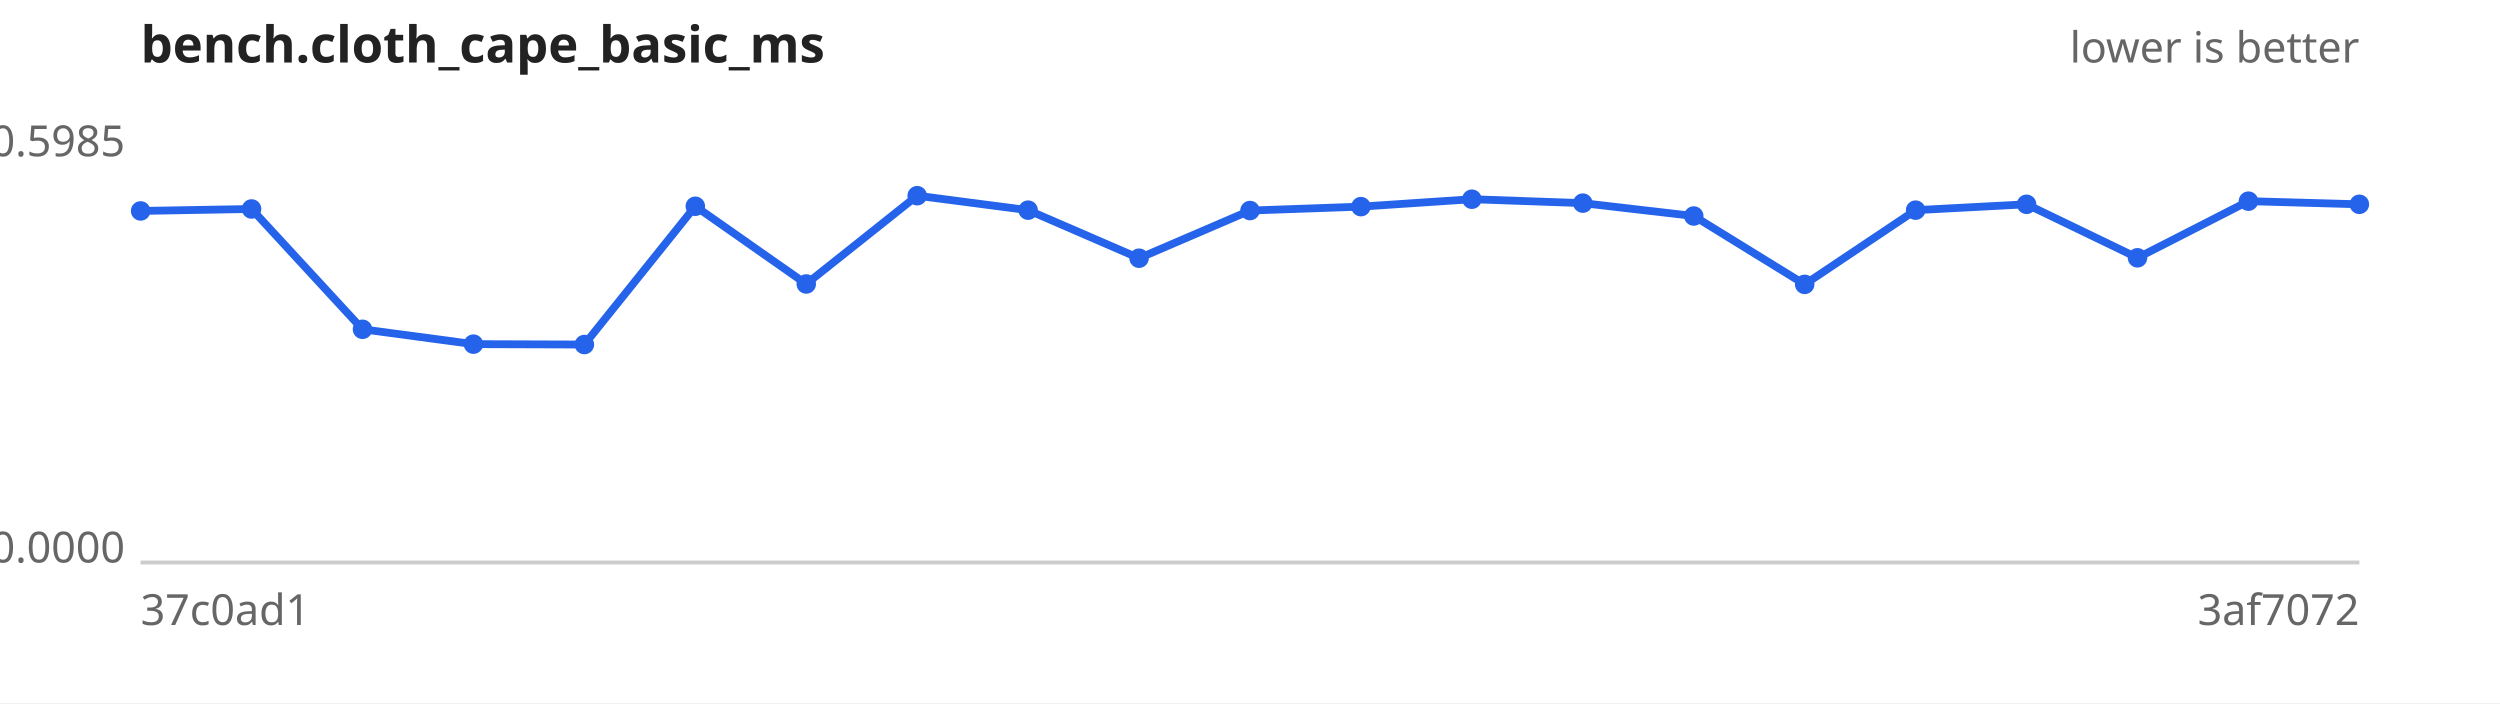
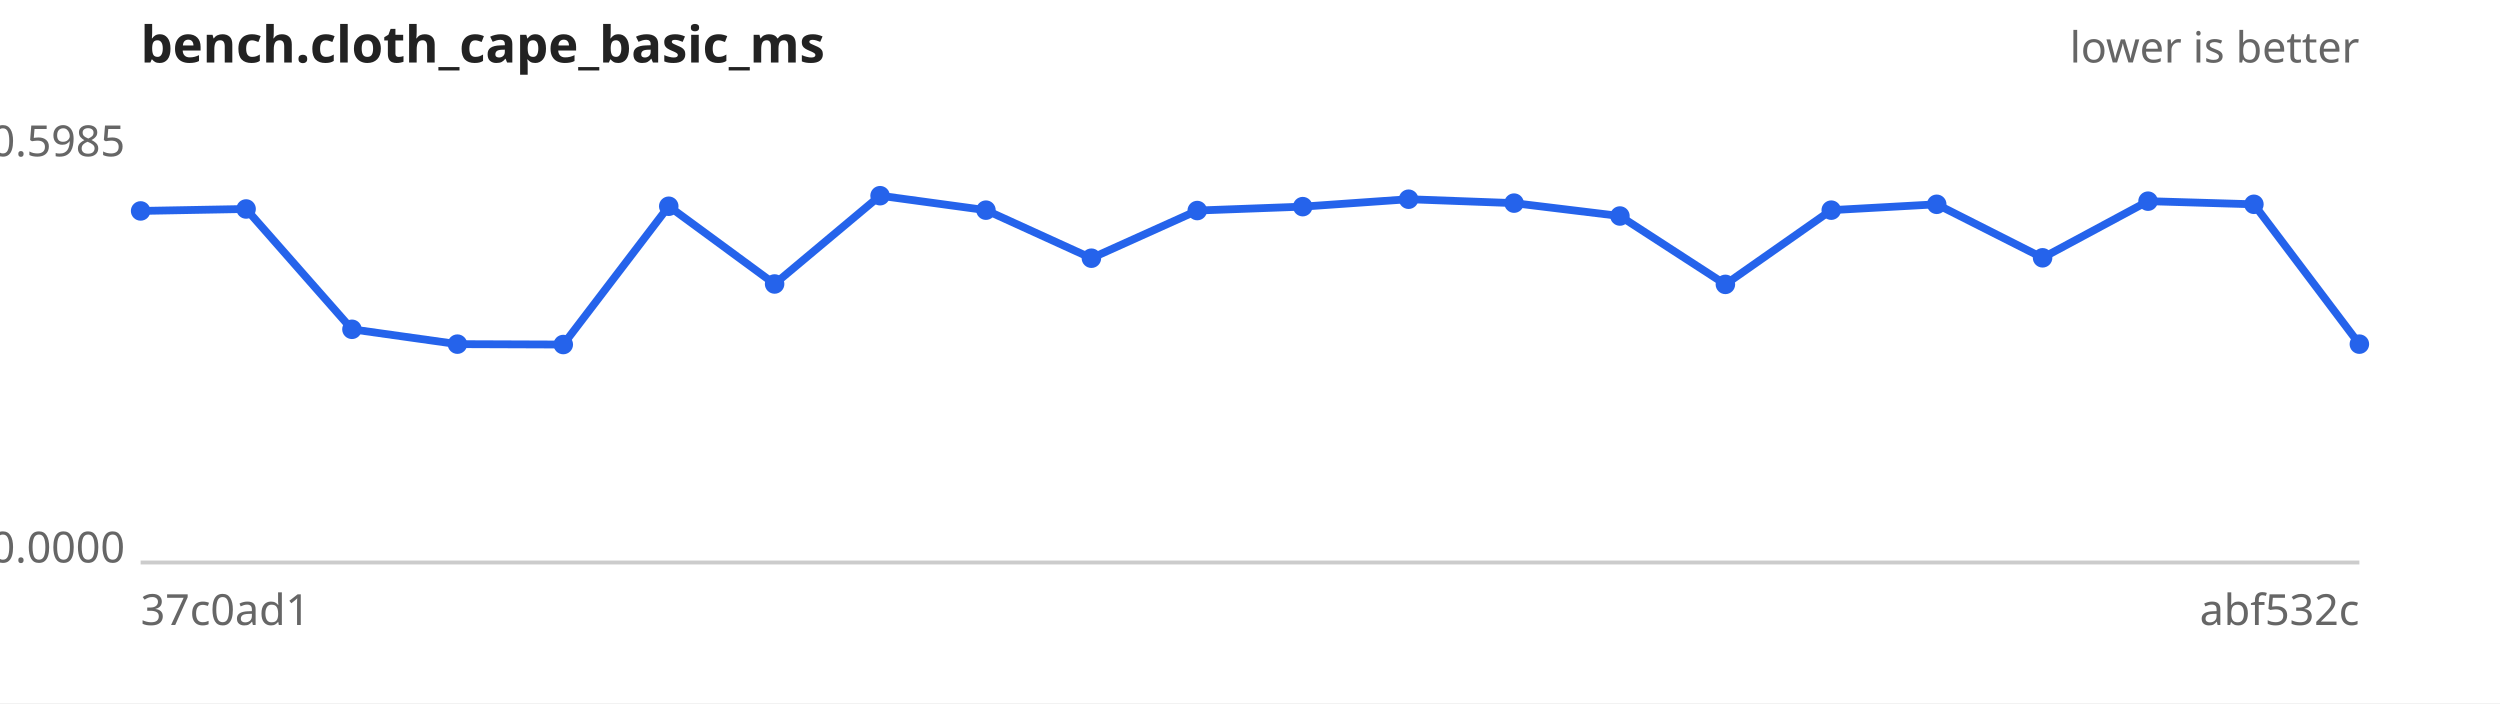
<svg xmlns="http://www.w3.org/2000/svg" width="640" height="180" viewBox="0 0 640 180" font-family="sans-serif" font-size="11">
  <rect width="640" height="180" fill="#ffffff" />
  <text x="36" y="16" font-size="13" font-weight="bold" fill="#222">bench.cloth_cape_basic_ms</text>
  <text x="604" y="16" text-anchor="end" fill="#666">lower is better</text>
  <line x1="36" y1="144" x2="604" y2="144" stroke="#ccc" />
  <text x="32" y="40.0" text-anchor="end" fill="#666">0.5985</text>
  <text x="32" y="144.0" text-anchor="end" fill="#666">0.0000</text>
  <text x="36" y="160" fill="#666">37c0ad1</text>
-   <text x="604" y="160" text-anchor="end" fill="#666">3af7072</text>
-   <path d="M36.0,54.0 L64.4,53.5 L92.8,84.3 L121.2,88.1 L149.6,88.2 L178.0,52.8 L206.4,72.7 L234.8,50.1 L263.2,53.8 L291.6,66.1 L320.0,53.9 L348.4,52.9 L376.8,51.0 L405.2,52.0 L433.6,55.3 L462.0,72.8 L490.4,53.8 L518.8,52.3 L547.2,66.0 L575.6,51.5 L604.0,52.3" fill="none" stroke="#2563eb" stroke-width="2" />
+   <text x="604" y="160" text-anchor="end" fill="#666">abf532c</text>
+   <path d="M36.0,54.0 L63.0,53.5 L90.1,84.3 L117.1,88.1 L144.2,88.2 L171.2,52.8 L198.3,72.7 L225.3,50.1 L252.4,53.8 L279.4,66.1 L306.5,53.9 L333.5,52.9 L360.6,51.0 L387.6,52.0 L414.7,55.3 L441.7,72.8 L468.8,53.8 L495.8,52.3 L522.9,66.0 L549.9,51.5 L577.0,52.3 L604.0,88.1" fill="none" stroke="#2563eb" stroke-width="2" />
  <g fill="#2563eb">
    <circle cx="36.0" cy="54.0" r="2.5" />
-     <circle cx="64.4" cy="53.5" r="2.5" />
-     <circle cx="92.8" cy="84.3" r="2.5" />
-     <circle cx="121.2" cy="88.1" r="2.5" />
-     <circle cx="149.6" cy="88.2" r="2.5" />
-     <circle cx="178.0" cy="52.8" r="2.5" />
-     <circle cx="206.4" cy="72.7" r="2.5" />
-     <circle cx="234.8" cy="50.1" r="2.5" />
-     <circle cx="263.2" cy="53.8" r="2.5" />
-     <circle cx="291.6" cy="66.1" r="2.5" />
-     <circle cx="320.0" cy="53.9" r="2.5" />
-     <circle cx="348.4" cy="52.9" r="2.5" />
-     <circle cx="376.8" cy="51.0" r="2.5" />
-     <circle cx="405.2" cy="52.0" r="2.5" />
-     <circle cx="433.6" cy="55.3" r="2.5" />
-     <circle cx="462.0" cy="72.8" r="2.5" />
-     <circle cx="490.4" cy="53.8" r="2.5" />
-     <circle cx="518.8" cy="52.3" r="2.5" />
-     <circle cx="547.2" cy="66.0" r="2.5" />
-     <circle cx="575.6" cy="51.5" r="2.5" />
-     <circle cx="604.0" cy="52.3" r="2.5" />
+     <circle cx="63.0" cy="53.5" r="2.5" />
+     <circle cx="90.1" cy="84.3" r="2.5" />
+     <circle cx="117.1" cy="88.1" r="2.5" />
+     <circle cx="144.2" cy="88.2" r="2.5" />
+     <circle cx="171.2" cy="52.8" r="2.5" />
+     <circle cx="198.3" cy="72.7" r="2.5" />
+     <circle cx="225.3" cy="50.1" r="2.5" />
+     <circle cx="252.4" cy="53.8" r="2.5" />
+     <circle cx="279.4" cy="66.1" r="2.5" />
+     <circle cx="306.5" cy="53.9" r="2.5" />
+     <circle cx="333.5" cy="52.9" r="2.5" />
+     <circle cx="360.6" cy="51.0" r="2.5" />
+     <circle cx="387.6" cy="52.0" r="2.5" />
+     <circle cx="414.7" cy="55.3" r="2.5" />
+     <circle cx="441.7" cy="72.8" r="2.5" />
+     <circle cx="468.8" cy="53.8" r="2.5" />
+     <circle cx="495.8" cy="52.3" r="2.5" />
+     <circle cx="522.9" cy="66.0" r="2.5" />
+     <circle cx="549.9" cy="51.5" r="2.5" />
+     <circle cx="577.0" cy="52.3" r="2.5" />
+     <circle cx="604.0" cy="88.1" r="2.5" />
  </g>
</svg>
